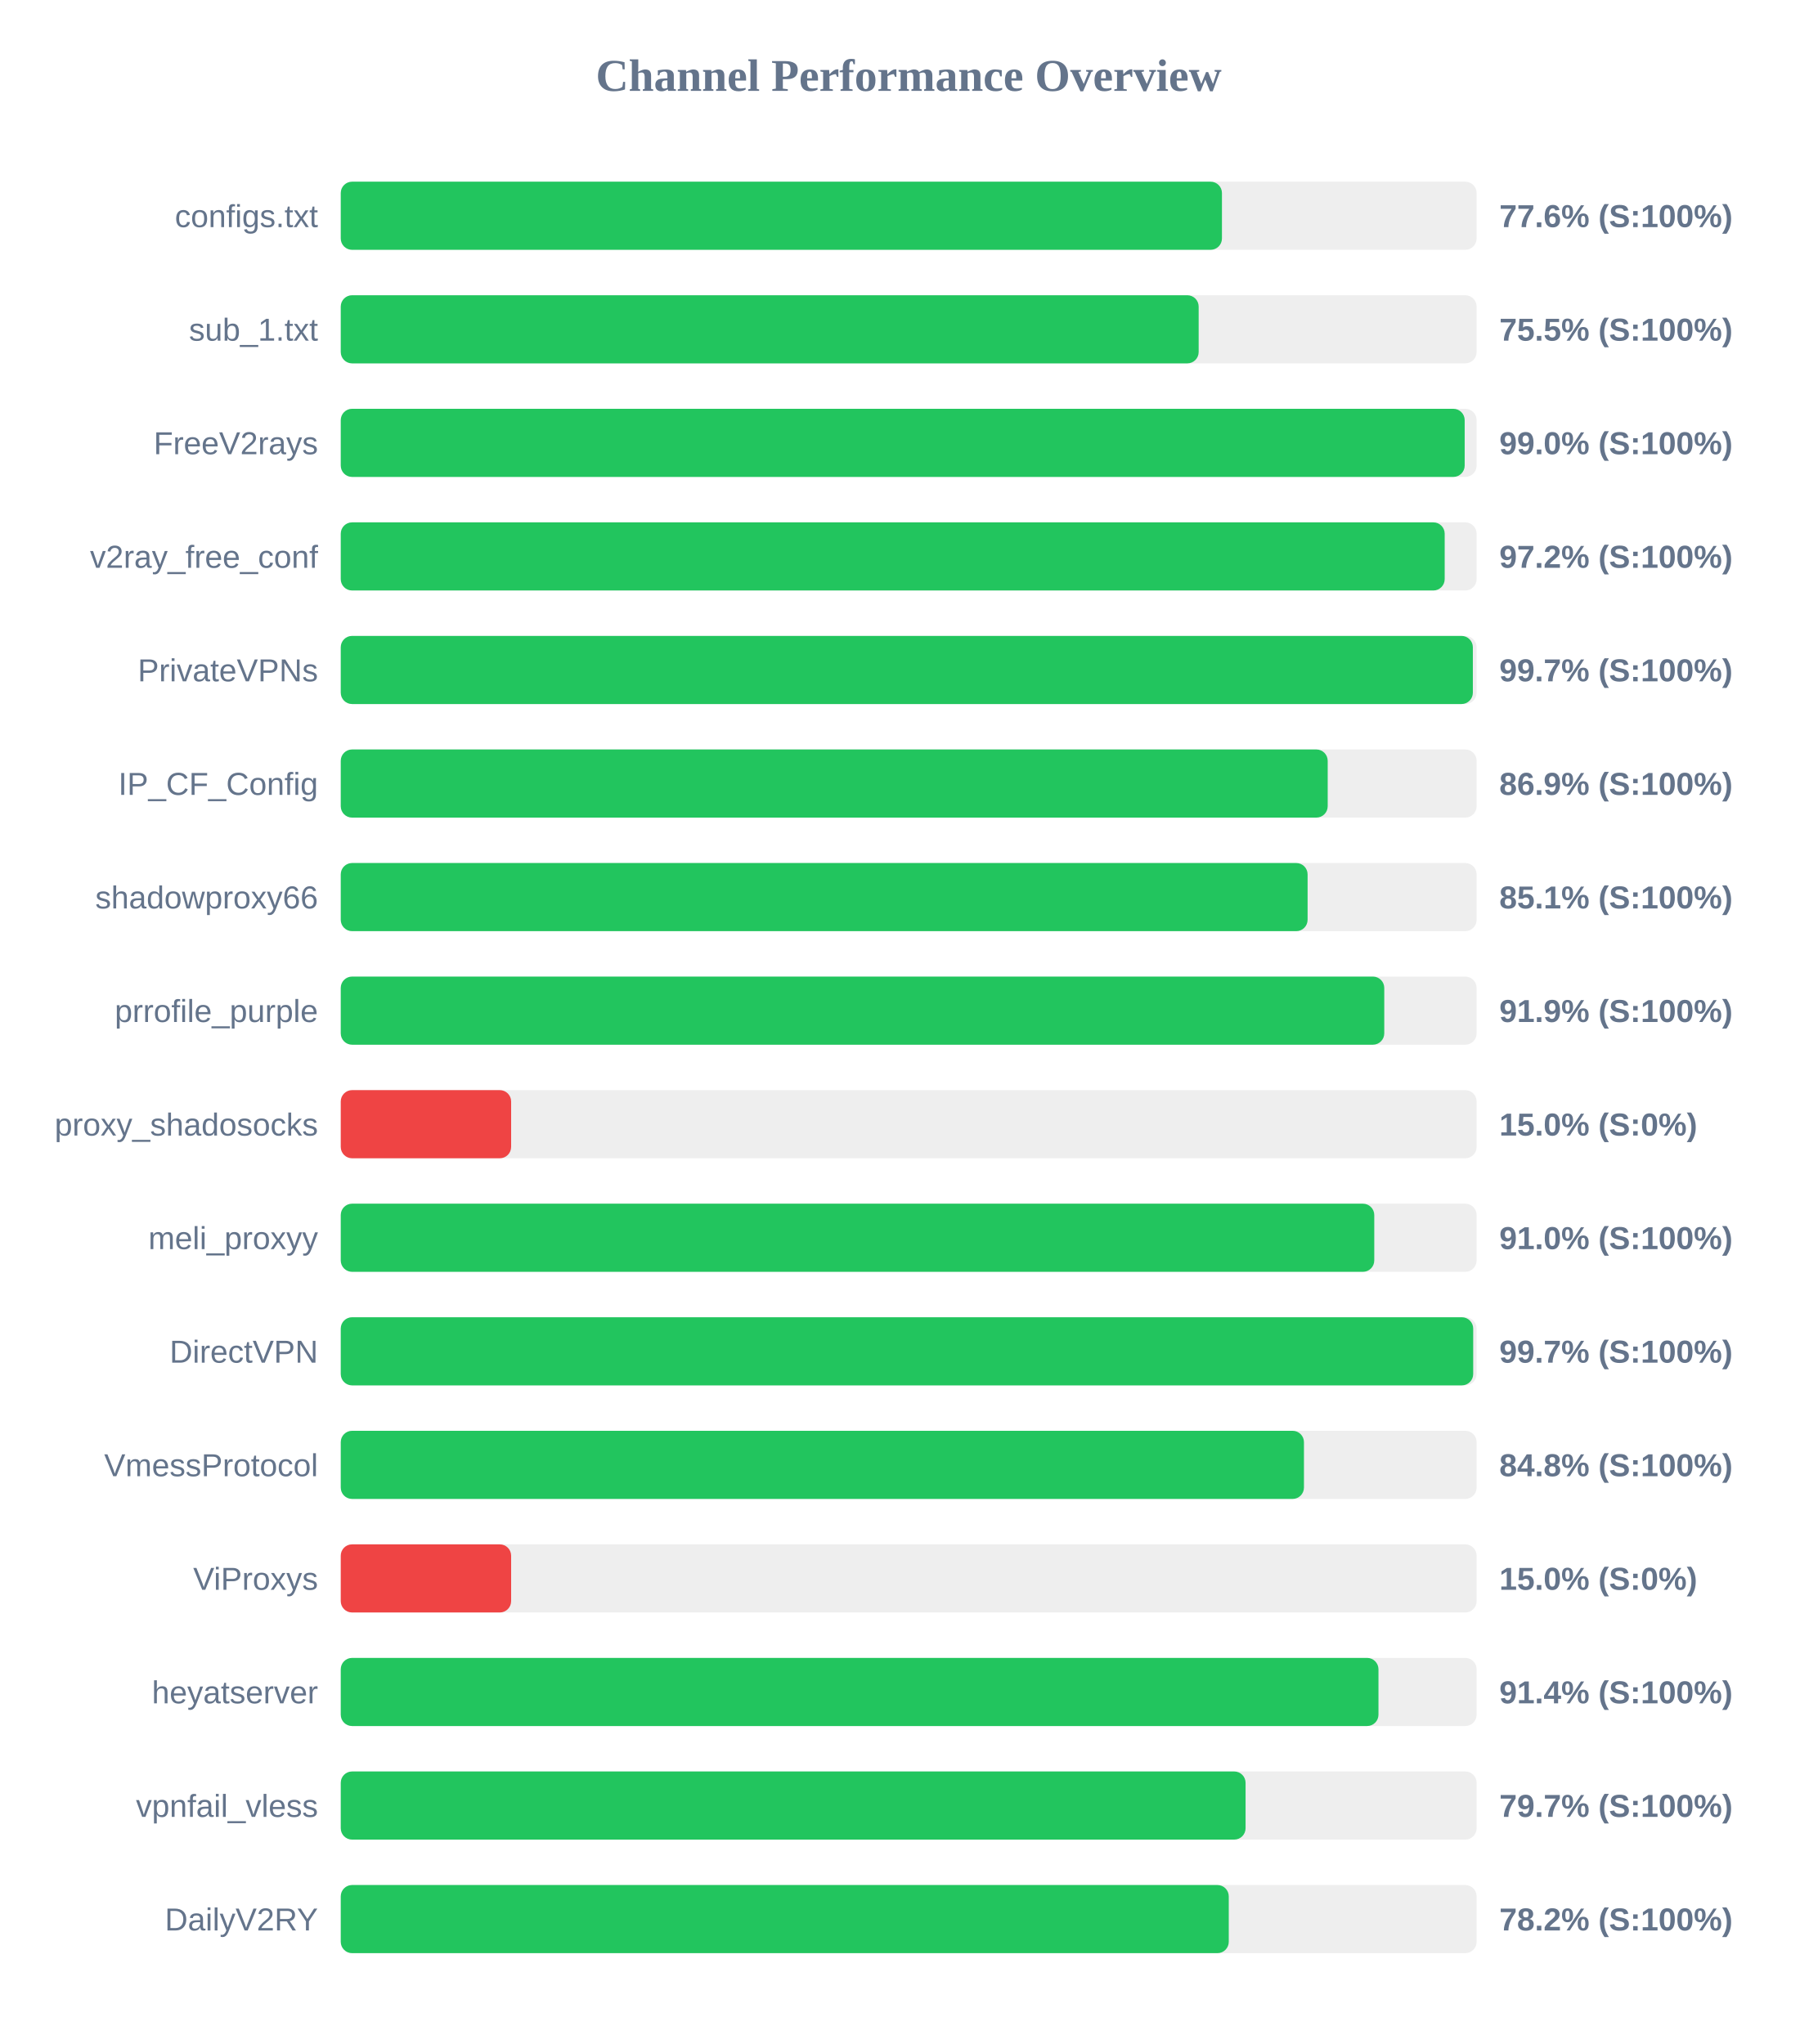
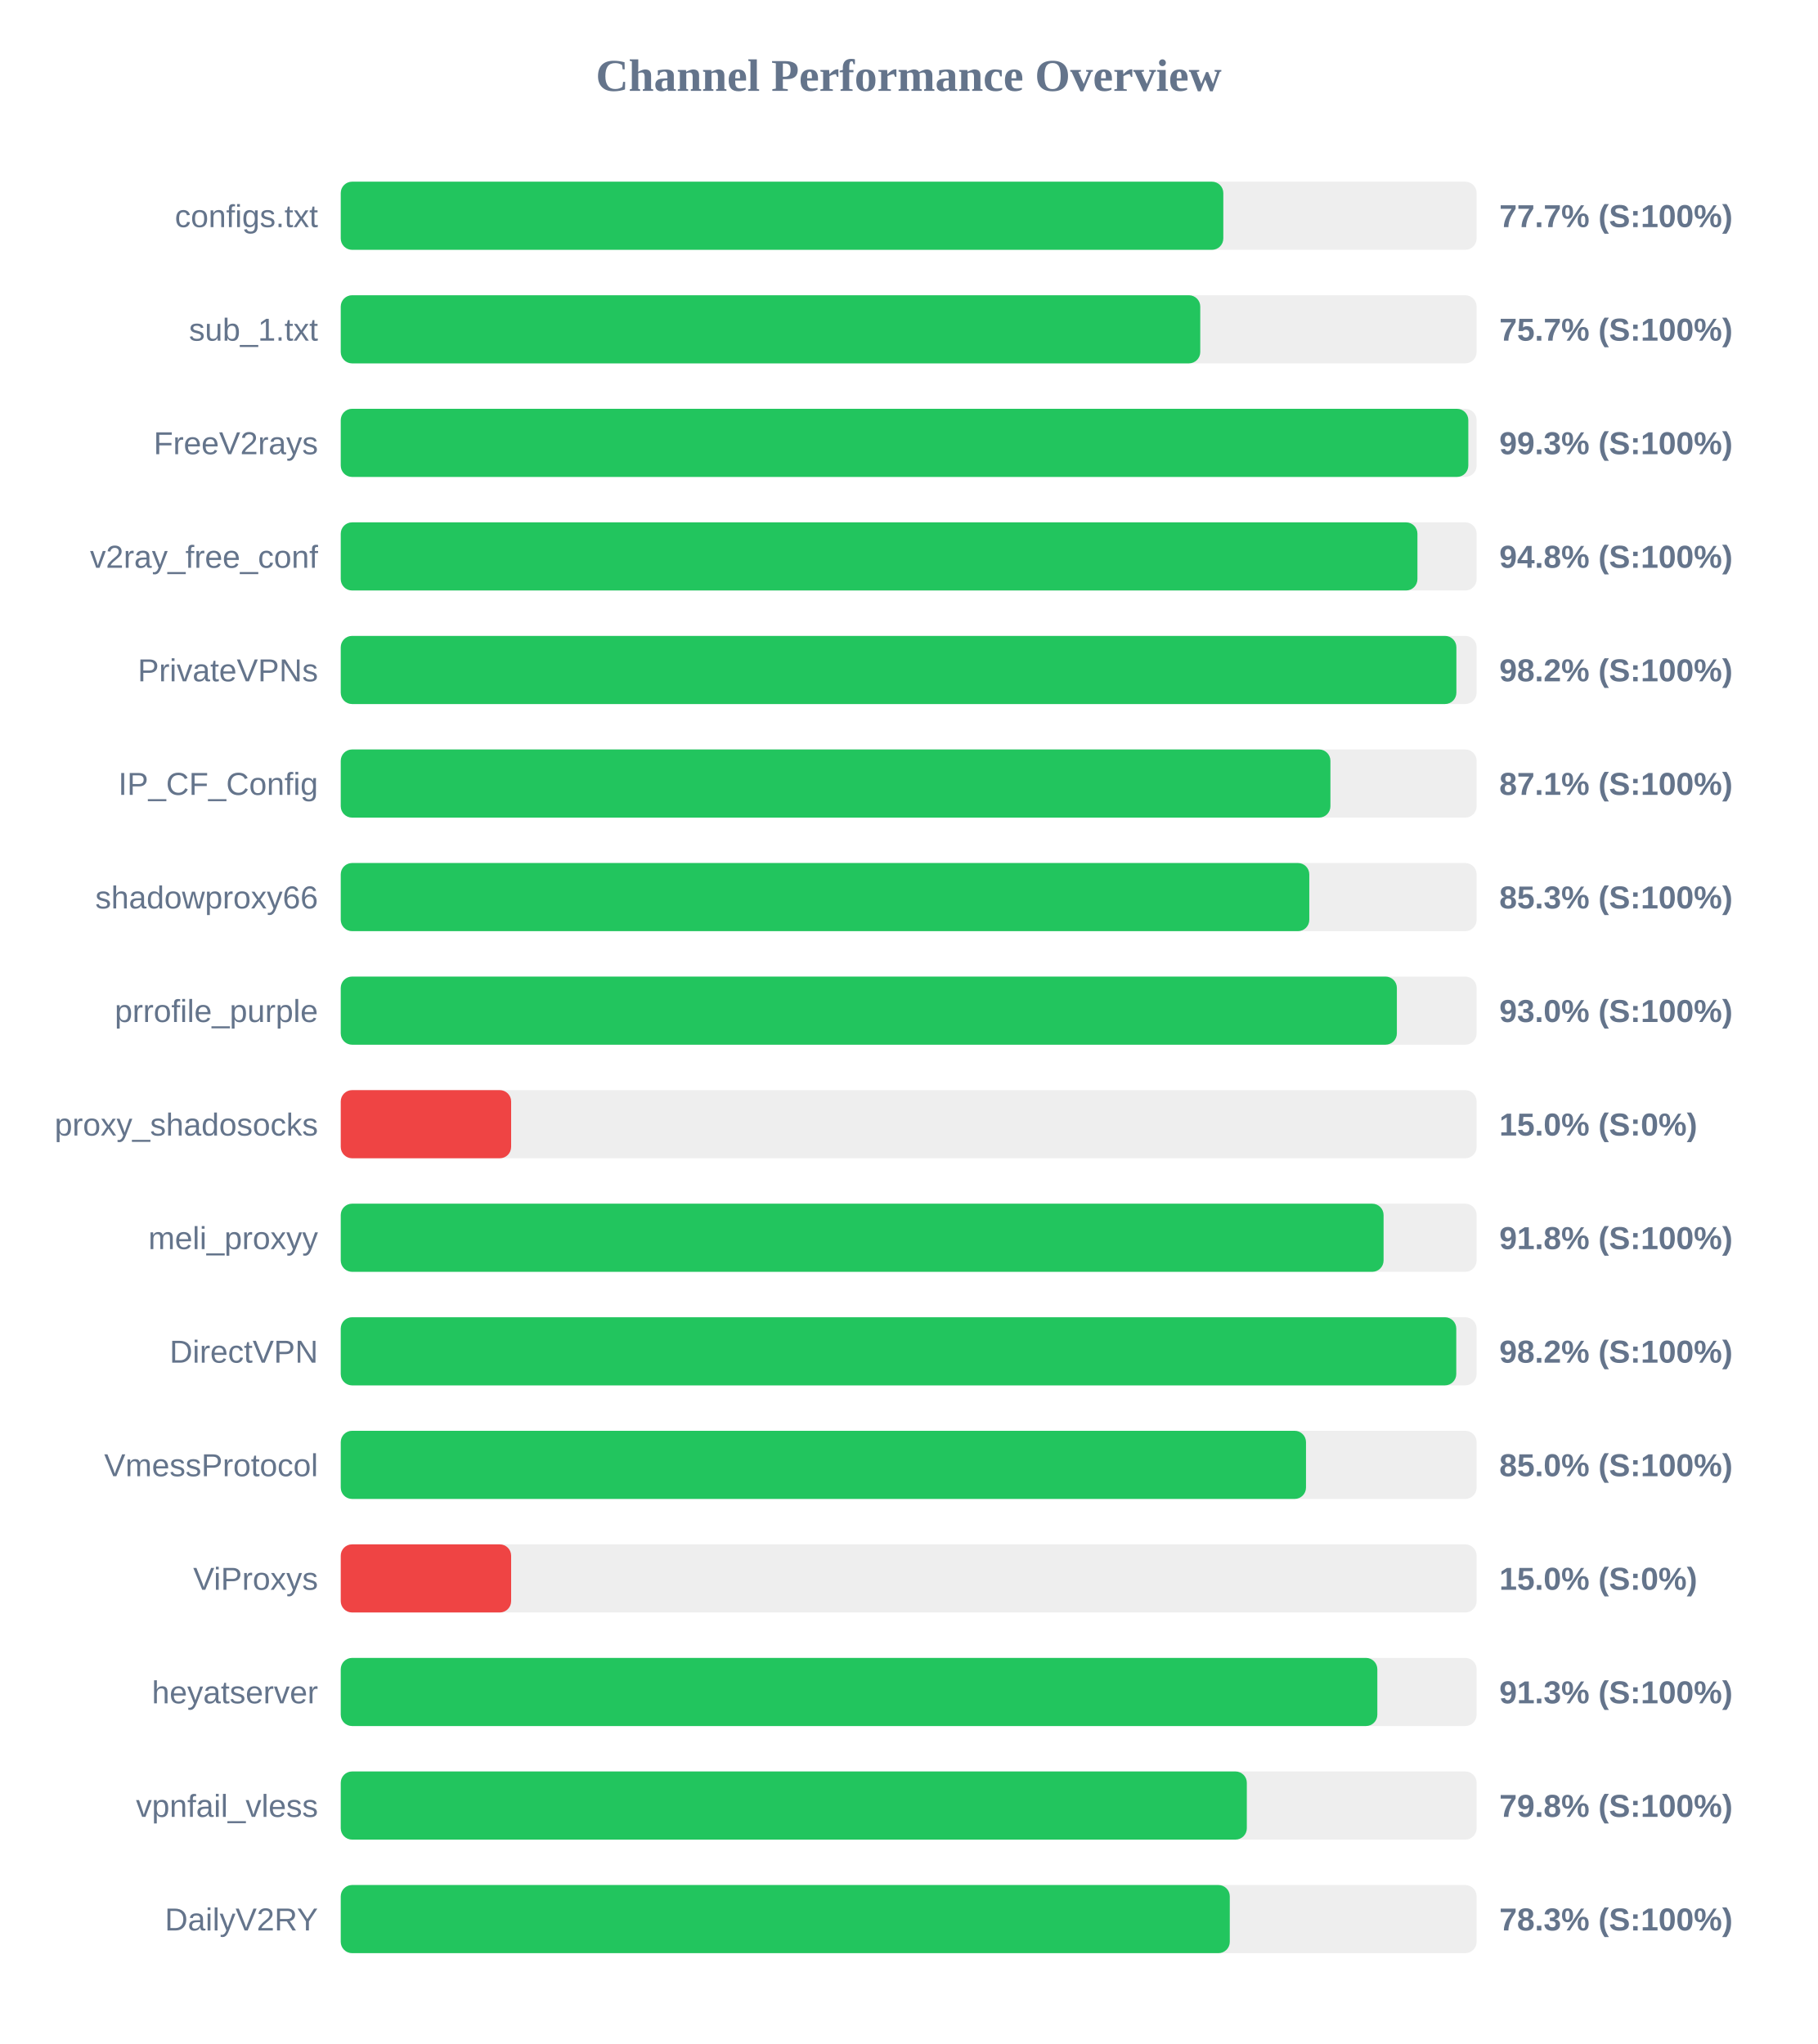
<svg xmlns="http://www.w3.org/2000/svg" width="800" height="900" version="1.1">
  <style>
        .row { font: 14px Arial; fill: #64748b; }
        .score { font: bold 14px Arial; fill: #64748b; }
    </style>
  <text x="400" y="40" text-anchor="middle" font-size="20px" font-weight="bold" fill="#64748b">Channel Performance Overview</text>
  <rect x="150" y="80" width="500" height="30" fill="#eee" rx="5" />
-   <rect x="150" y="80" width="387.9" height="30" fill="#22c55e" rx="5" />
+   <rect x="150" y="80" width="388.5" height="30" fill="#22c55e" rx="5" />
  <text x="140" y="100" text-anchor="end" class="row">configs.txt</text>
-   <text x="660" y="100" text-anchor="start" class="score">77.6% (S:100%)</text>
+   <text x="660" y="100" text-anchor="start" class="score">77.7% (S:100%)</text>
  <rect x="150" y="130" width="500" height="30" fill="#eee" rx="5" />
-   <rect x="150" y="130" width="377.65" height="30" fill="#22c55e" rx="5" />
+   <rect x="150" y="130" width="378.35" height="30" fill="#22c55e" rx="5" />
  <text x="140" y="150" text-anchor="end" class="row">sub_1.txt</text>
-   <text x="660" y="150" text-anchor="start" class="score">75.5% (S:100%)</text>
+   <text x="660" y="150" text-anchor="start" class="score">75.7% (S:100%)</text>
  <rect x="150" y="180" width="500" height="30" fill="#eee" rx="5" />
-   <rect x="150" y="180" width="494.75" height="30" fill="#22c55e" rx="5" />
+   <rect x="150" y="180" width="496.35" height="30" fill="#22c55e" rx="5" />
  <text x="140" y="200" text-anchor="end" class="row">FreeV2rays</text>
-   <text x="660" y="200" text-anchor="start" class="score">99.0% (S:100%)</text>
+   <text x="660" y="200" text-anchor="start" class="score">99.3% (S:100%)</text>
  <rect x="150" y="230" width="500" height="30" fill="#eee" rx="5" />
-   <rect x="150" y="230" width="485.95" height="30" fill="#22c55e" rx="5" />
+   <rect x="150" y="230" width="473.95" height="30" fill="#22c55e" rx="5" />
  <text x="140" y="250" text-anchor="end" class="row">v2ray_free_conf</text>
-   <text x="660" y="250" text-anchor="start" class="score">97.2% (S:100%)</text>
+   <text x="660" y="250" text-anchor="start" class="score">94.8% (S:100%)</text>
  <rect x="150" y="280" width="500" height="30" fill="#eee" rx="5" />
-   <rect x="150" y="280" width="498.35" height="30" fill="#22c55e" rx="5" />
+   <rect x="150" y="280" width="491.1" height="30" fill="#22c55e" rx="5" />
  <text x="140" y="300" text-anchor="end" class="row">PrivateVPNs</text>
-   <text x="660" y="300" text-anchor="start" class="score">99.7% (S:100%)</text>
+   <text x="660" y="300" text-anchor="start" class="score">98.2% (S:100%)</text>
  <rect x="150" y="330" width="500" height="30" fill="#eee" rx="5" />
-   <rect x="150" y="330" width="434.45" height="30" fill="#22c55e" rx="5" />
+   <rect x="150" y="330" width="435.65" height="30" fill="#22c55e" rx="5" />
  <text x="140" y="350" text-anchor="end" class="row">IP_CF_Config</text>
-   <text x="660" y="350" text-anchor="start" class="score">86.9% (S:100%)</text>
+   <text x="660" y="350" text-anchor="start" class="score">87.1% (S:100%)</text>
  <rect x="150" y="380" width="500" height="30" fill="#eee" rx="5" />
-   <rect x="150" y="380" width="425.6" height="30" fill="#22c55e" rx="5" />
+   <rect x="150" y="380" width="426.35" height="30" fill="#22c55e" rx="5" />
  <text x="140" y="400" text-anchor="end" class="row">shadowproxy66</text>
-   <text x="660" y="400" text-anchor="start" class="score">85.1% (S:100%)</text>
+   <text x="660" y="400" text-anchor="start" class="score">85.3% (S:100%)</text>
  <rect x="150" y="430" width="500" height="30" fill="#eee" rx="5" />
-   <rect x="150" y="430" width="459.35" height="30" fill="#22c55e" rx="5" />
+   <rect x="150" y="430" width="464.9" height="30" fill="#22c55e" rx="5" />
  <text x="140" y="450" text-anchor="end" class="row">prrofile_purple</text>
-   <text x="660" y="450" text-anchor="start" class="score">91.9% (S:100%)</text>
+   <text x="660" y="450" text-anchor="start" class="score">93.0% (S:100%)</text>
  <rect x="150" y="480" width="500" height="30" fill="#eee" rx="5" />
  <rect x="150" y="480" width="75.0" height="30" fill="#ef4444" rx="5" />
  <text x="140" y="500" text-anchor="end" class="row">proxy_shadosocks</text>
  <text x="660" y="500" text-anchor="start" class="score">15.0% (S:0%)</text>
  <rect x="150" y="530" width="500" height="30" fill="#eee" rx="5" />
-   <rect x="150" y="530" width="454.95" height="30" fill="#22c55e" rx="5" />
+   <rect x="150" y="530" width="459.05" height="30" fill="#22c55e" rx="5" />
  <text x="140" y="550" text-anchor="end" class="row">meli_proxyy</text>
-   <text x="660" y="550" text-anchor="start" class="score">91.0% (S:100%)</text>
+   <text x="660" y="550" text-anchor="start" class="score">91.8% (S:100%)</text>
  <rect x="150" y="580" width="500" height="30" fill="#eee" rx="5" />
-   <rect x="150" y="580" width="498.5" height="30" fill="#22c55e" rx="5" />
+   <rect x="150" y="580" width="491.05" height="30" fill="#22c55e" rx="5" />
  <text x="140" y="600" text-anchor="end" class="row">DirectVPN</text>
-   <text x="660" y="600" text-anchor="start" class="score">99.7% (S:100%)</text>
+   <text x="660" y="600" text-anchor="start" class="score">98.2% (S:100%)</text>
  <rect x="150" y="630" width="500" height="30" fill="#eee" rx="5" />
-   <rect x="150" y="630" width="424.0" height="30" fill="#22c55e" rx="5" />
+   <rect x="150" y="630" width="424.9" height="30" fill="#22c55e" rx="5" />
  <text x="140" y="650" text-anchor="end" class="row">VmessProtocol</text>
-   <text x="660" y="650" text-anchor="start" class="score">84.8% (S:100%)</text>
+   <text x="660" y="650" text-anchor="start" class="score">85.0% (S:100%)</text>
  <rect x="150" y="680" width="500" height="30" fill="#eee" rx="5" />
  <rect x="150" y="680" width="75.0" height="30" fill="#ef4444" rx="5" />
  <text x="140" y="700" text-anchor="end" class="row">ViProxys</text>
  <text x="660" y="700" text-anchor="start" class="score">15.0% (S:0%)</text>
  <rect x="150" y="730" width="500" height="30" fill="#eee" rx="5" />
-   <rect x="150" y="730" width="456.8" height="30" fill="#22c55e" rx="5" />
+   <rect x="150" y="730" width="456.3" height="30" fill="#22c55e" rx="5" />
  <text x="140" y="750" text-anchor="end" class="row">heyatserver</text>
-   <text x="660" y="750" text-anchor="start" class="score">91.4% (S:100%)</text>
+   <text x="660" y="750" text-anchor="start" class="score">91.3% (S:100%)</text>
  <rect x="150" y="780" width="500" height="30" fill="#eee" rx="5" />
-   <rect x="150" y="780" width="398.3" height="30" fill="#22c55e" rx="5" />
+   <rect x="150" y="780" width="398.85" height="30" fill="#22c55e" rx="5" />
  <text x="140" y="800" text-anchor="end" class="row">vpnfail_vless</text>
-   <text x="660" y="800" text-anchor="start" class="score">79.7% (S:100%)</text>
+   <text x="660" y="800" text-anchor="start" class="score">79.8% (S:100%)</text>
  <rect x="150" y="830" width="500" height="30" fill="#eee" rx="5" />
-   <rect x="150" y="830" width="390.9" height="30" fill="#22c55e" rx="5" />
+   <rect x="150" y="830" width="391.35" height="30" fill="#22c55e" rx="5" />
  <text x="140" y="850" text-anchor="end" class="row">DailyV2RY</text>
-   <text x="660" y="850" text-anchor="start" class="score">78.2% (S:100%)</text>
+   <text x="660" y="850" text-anchor="start" class="score">78.3% (S:100%)</text>
</svg>
